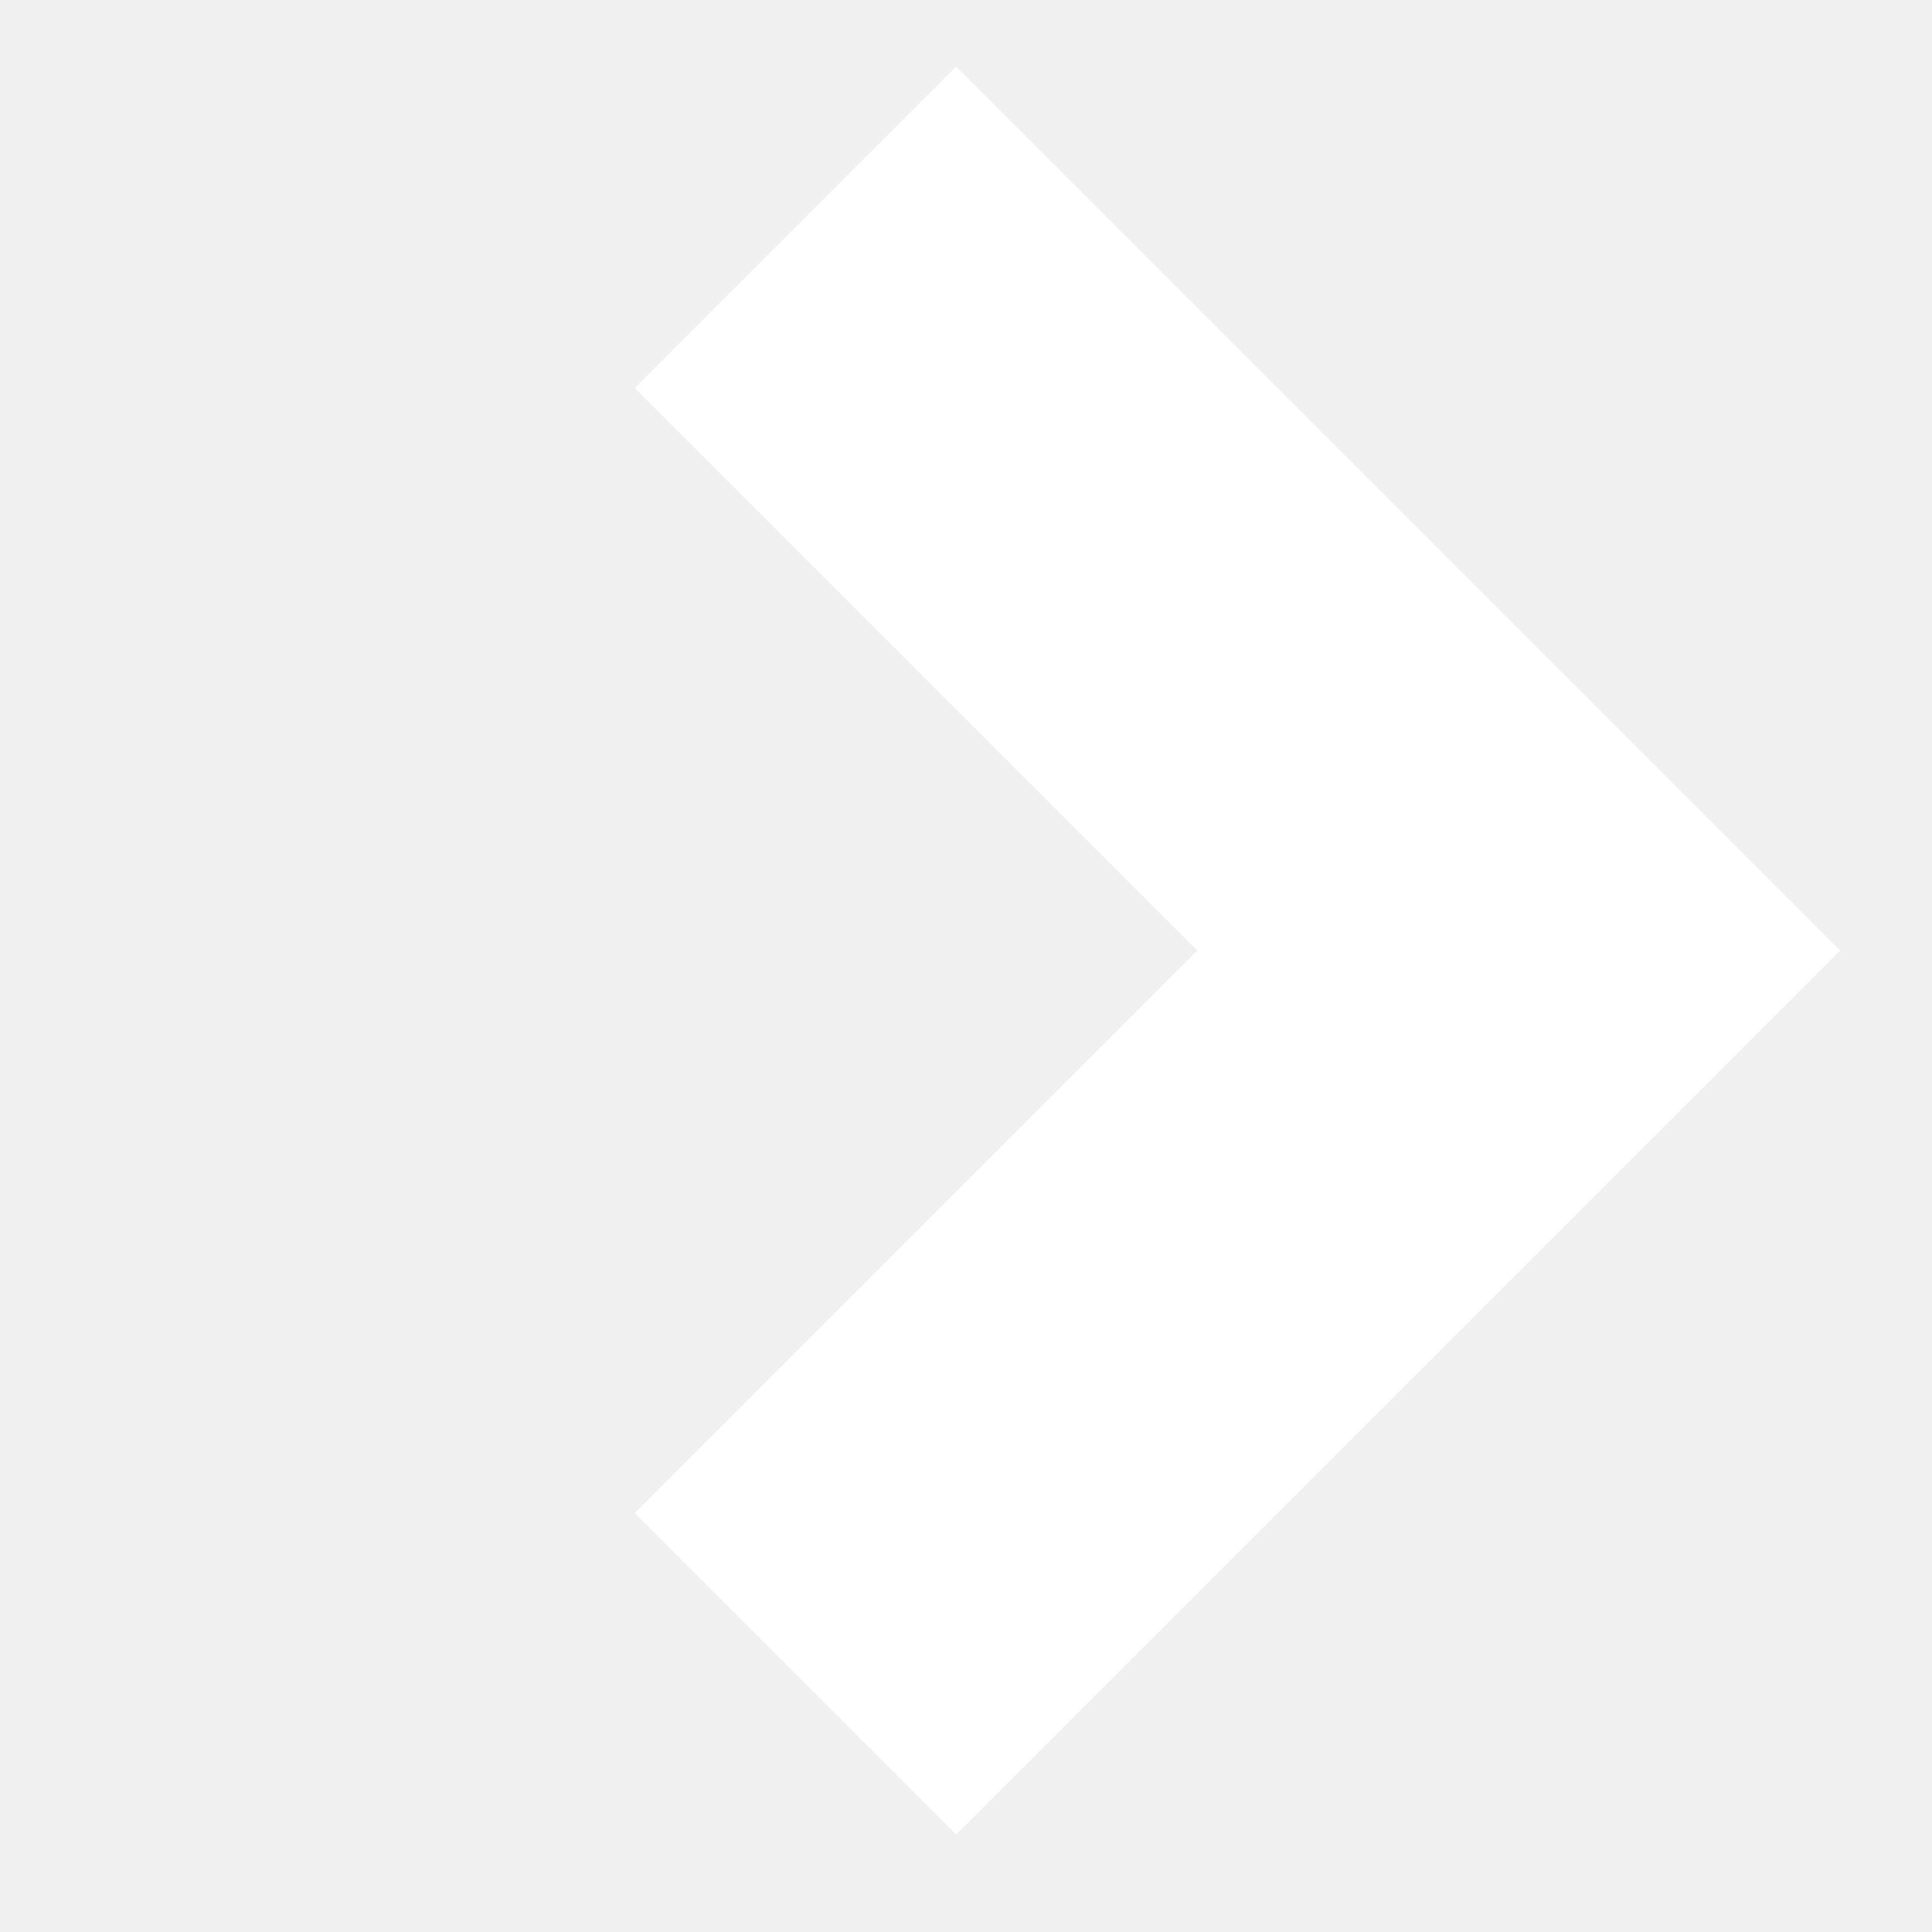
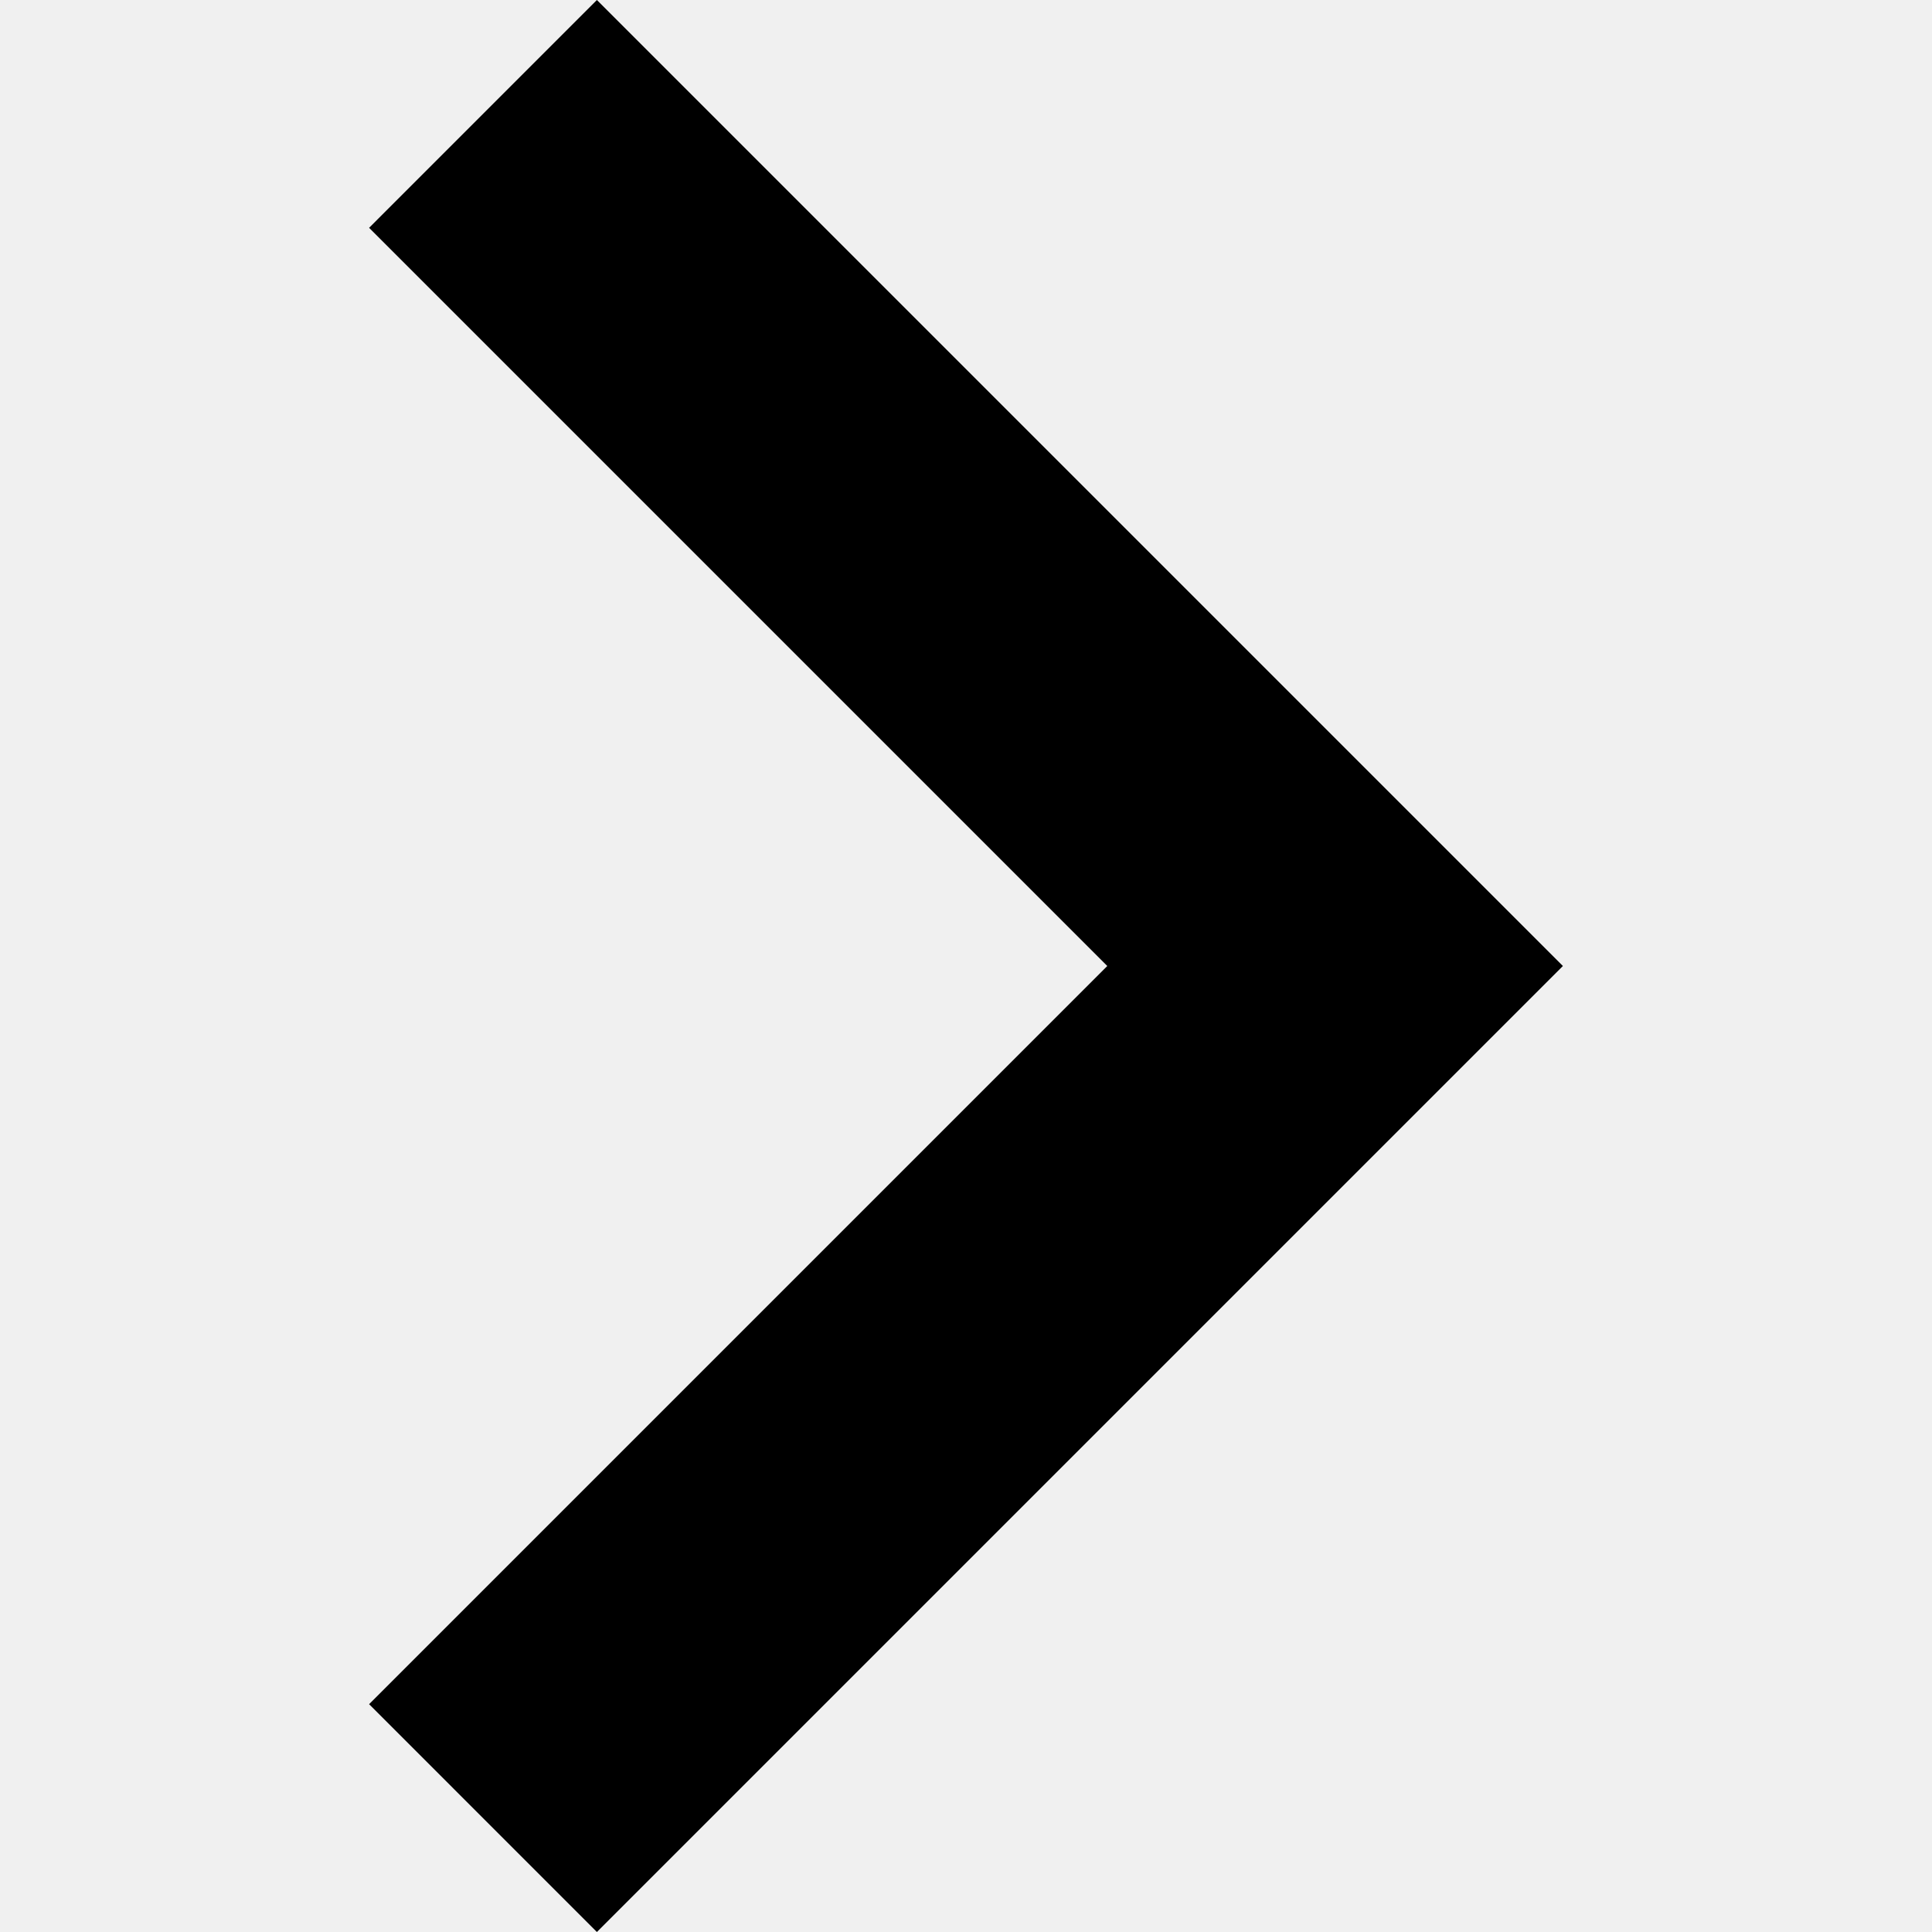
- <svg xmlns="http://www.w3.org/2000/svg" width="17" height="17" viewBox="0 0 17 17" fill="none">
-   <path d="M7 2L13.364 8.364L7 14.728" stroke="white" stroke-width="4" />
+ <svg xmlns="http://www.w3.org/2000/svg" viewBox="0 0 256 256" xml:space="preserve">
+   <path d="M79.093 0 48.907 30.187 146.72 128l-97.813 97.813L79.093 256l128-128z" />
</svg>
